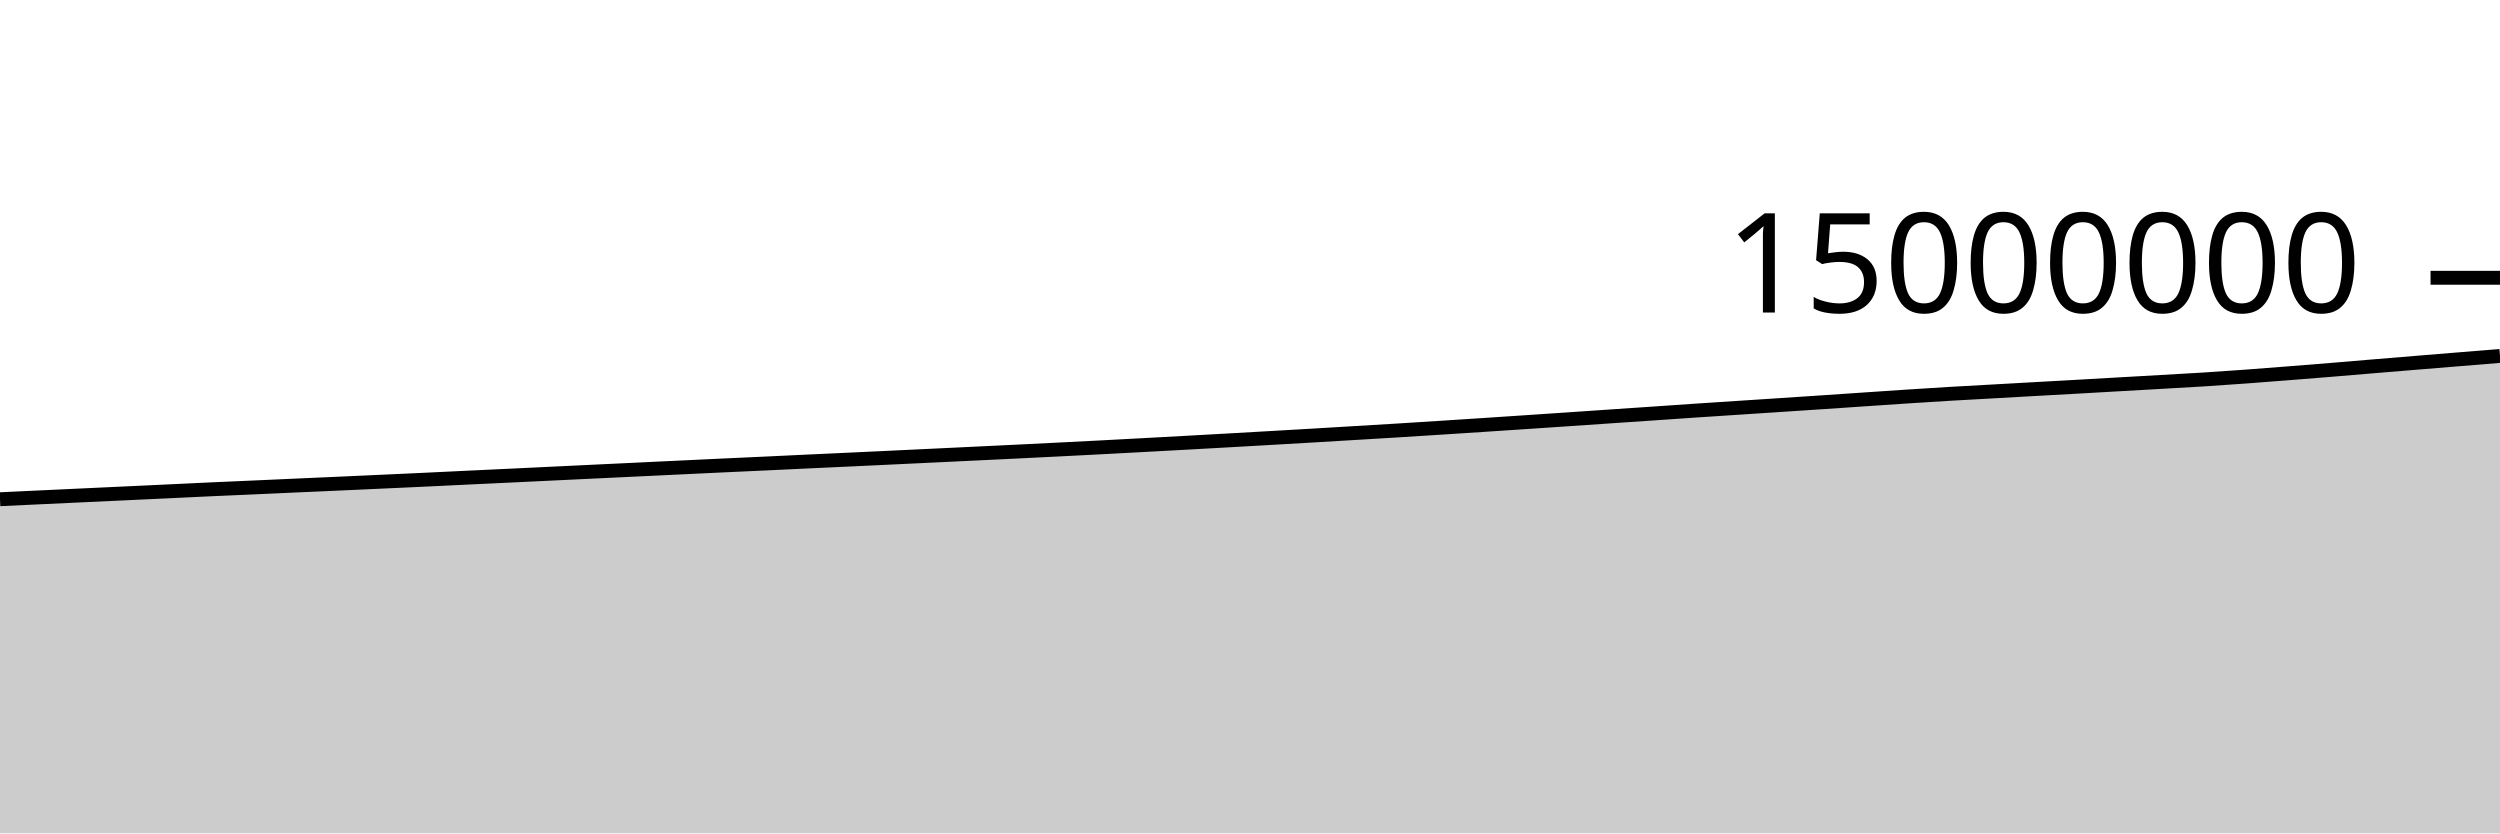
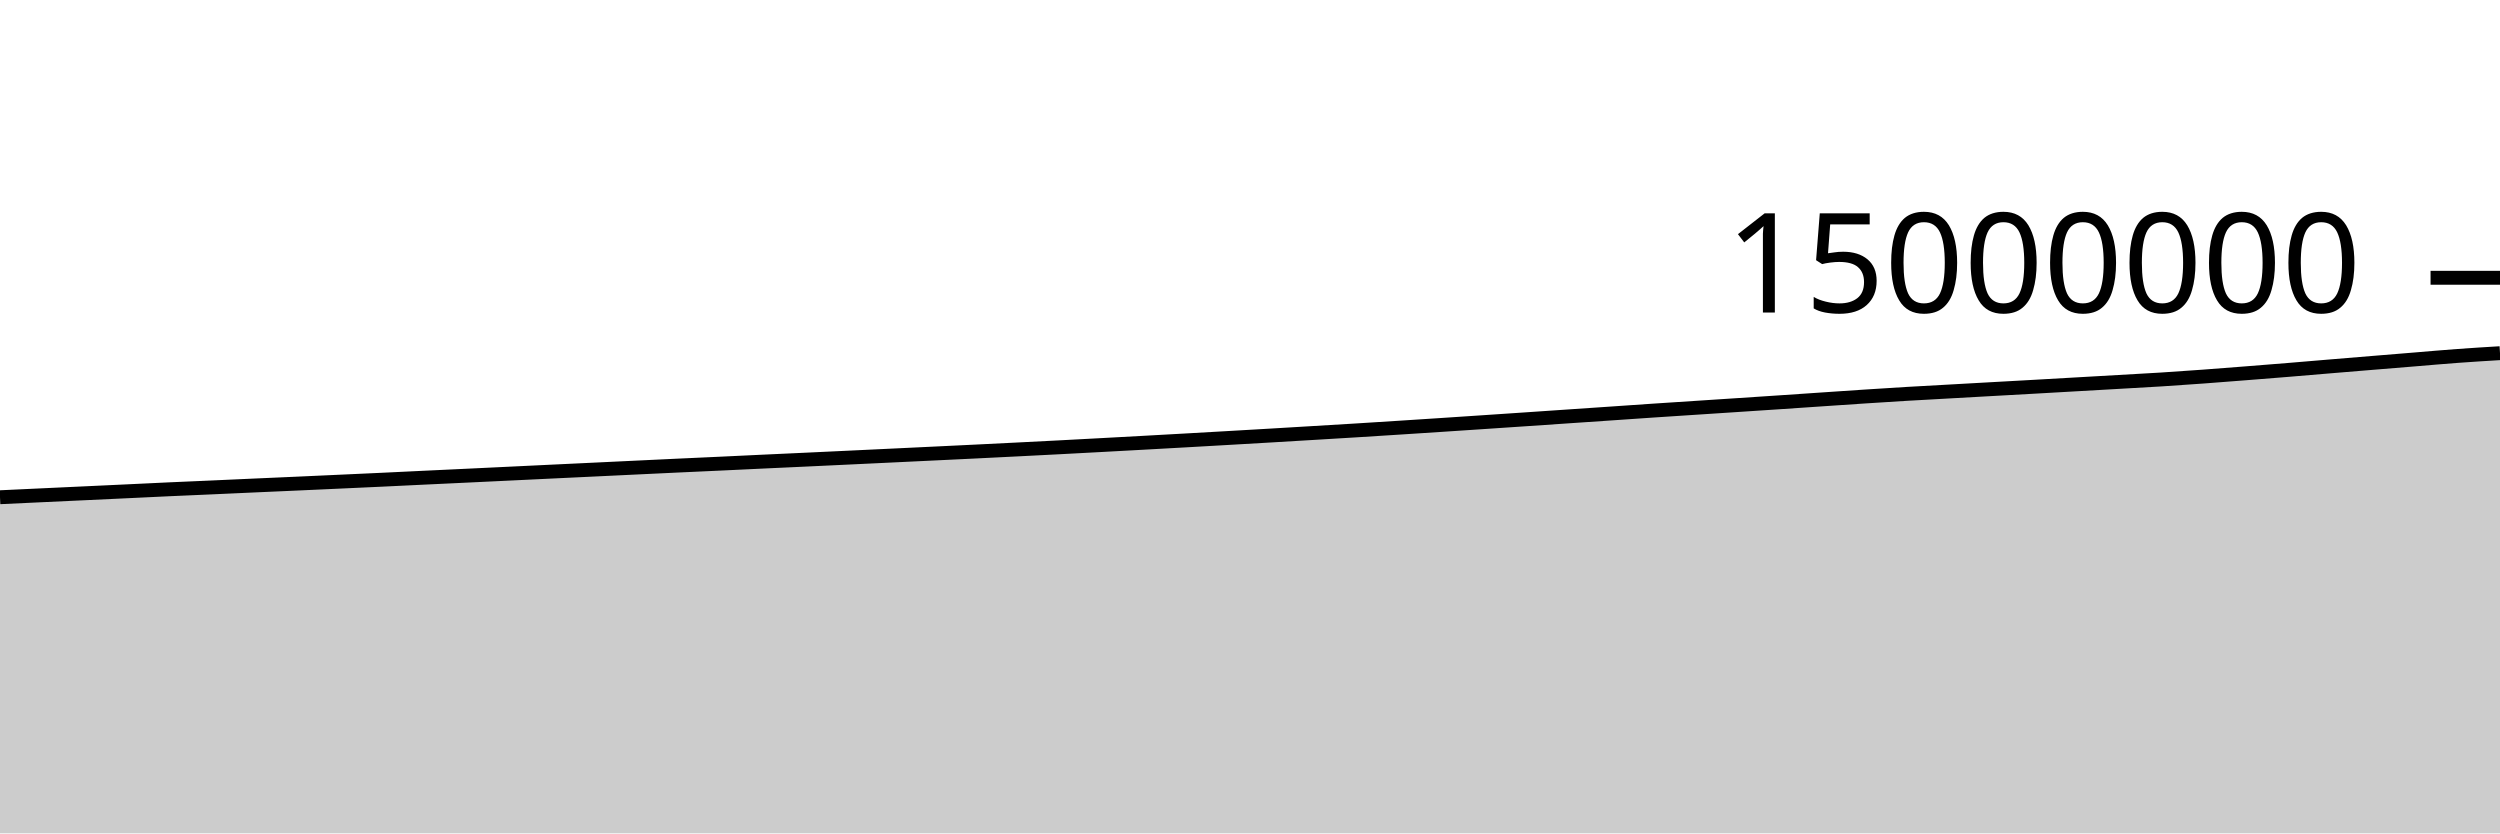
<svg xmlns="http://www.w3.org/2000/svg" viewBox="0 0 180 60">
  <g transform="translate(0,20)">
-     <path class="area" fill="rgba(0, 0, 0, 0.2)" d="M0,15.944C1.017,15.896,2.034,15.849,3.051,15.801C4.068,15.753,5.085,15.706,6.102,15.658C7.119,15.611,8.136,15.563,9.153,15.516C10.169,15.468,11.186,15.421,12.203,15.373C13.22,15.325,14.237,15.275,15.254,15.228C16.271,15.182,17.288,15.139,18.305,15.094C19.322,15.048,20.339,15.002,21.356,14.956C22.373,14.911,23.39,14.866,24.407,14.821C25.424,14.775,26.441,14.728,27.458,14.682C28.475,14.635,29.492,14.59,30.508,14.542C31.525,14.494,32.542,14.443,33.559,14.395C34.576,14.346,35.593,14.3,36.61,14.251C37.627,14.203,38.644,14.154,39.661,14.105C40.678,14.057,41.695,14.007,42.712,13.958C43.729,13.909,44.746,13.862,45.763,13.813C46.78,13.765,47.797,13.716,48.814,13.667C49.831,13.619,50.847,13.57,51.864,13.522C52.881,13.474,53.898,13.429,54.915,13.382C55.932,13.334,56.949,13.285,57.966,13.237C58.983,13.189,60,13.143,61.017,13.096C62.034,13.048,63.051,13,64.068,12.952C65.085,12.904,66.102,12.855,67.119,12.807C68.136,12.758,69.153,12.71,70.169,12.661C71.186,12.613,72.203,12.564,73.22,12.514C74.237,12.464,75.254,12.414,76.271,12.362C77.288,12.311,78.305,12.259,79.322,12.206C80.339,12.152,81.356,12.098,82.373,12.043C83.39,11.989,84.407,11.933,85.424,11.877C86.441,11.821,87.458,11.764,88.475,11.707C89.492,11.65,90.508,11.592,91.525,11.533C92.542,11.475,93.559,11.416,94.576,11.356C95.593,11.296,96.61,11.235,97.627,11.174C98.644,11.113,99.661,11.053,100.678,10.99C101.695,10.927,102.712,10.862,103.729,10.797C104.746,10.732,105.763,10.666,106.78,10.599C107.797,10.532,108.814,10.464,109.831,10.396C110.847,10.328,111.864,10.26,112.881,10.191C113.898,10.122,114.915,10.052,115.932,9.983C116.949,9.914,117.966,9.846,118.983,9.776C120,9.707,121.017,9.634,122.034,9.566C123.051,9.497,124.068,9.432,125.085,9.366C126.102,9.299,127.119,9.233,128.136,9.166C129.153,9.1,130.169,9.032,131.186,8.964C132.203,8.896,133.22,8.826,134.237,8.757C135.254,8.689,136.271,8.617,137.288,8.551C138.305,8.484,139.322,8.419,140.339,8.359C141.356,8.298,142.373,8.245,143.39,8.188C144.407,8.131,145.424,8.074,146.441,8.017C147.458,7.96,148.475,7.904,149.492,7.847C150.508,7.79,151.525,7.731,152.542,7.673C153.559,7.615,154.576,7.557,155.593,7.499C156.61,7.44,157.627,7.387,158.644,7.323C159.661,7.258,160.678,7.188,161.695,7.113C162.712,7.039,163.729,6.958,164.746,6.878C165.763,6.798,166.78,6.718,167.797,6.634C168.814,6.551,169.831,6.463,170.847,6.378C171.864,6.294,172.881,6.21,173.898,6.126C174.915,6.042,175.932,5.959,176.949,5.876C177.966,5.792,178.983,5.71,180,5.627L180,40C178.983,40,177.966,40,176.949,40C175.932,40,174.915,40,173.898,40C172.881,40,171.864,40,170.847,40C169.831,40,168.814,40,167.797,40C166.78,40,165.763,40,164.746,40C163.729,40,162.712,40,161.695,40C160.678,40,159.661,40,158.644,40C157.627,40,156.61,40,155.593,40C154.576,40,153.559,40,152.542,40C151.525,40,150.508,40,149.492,40C148.475,40,147.458,40,146.441,40C145.424,40,144.407,40,143.39,40C142.373,40,141.356,40,140.339,40C139.322,40,138.305,40,137.288,40C136.271,40,135.254,40,134.237,40C133.22,40,132.203,40,131.186,40C130.169,40,129.153,40,128.136,40C127.119,40,126.102,40,125.085,40C124.068,40,123.051,40,122.034,40C121.017,40,120,40,118.983,40C117.966,40,116.949,40,115.932,40C114.915,40,113.898,40,112.881,40C111.864,40,110.847,40,109.831,40C108.814,40,107.797,40,106.78,40C105.763,40,104.746,40,103.729,40C102.712,40,101.695,40,100.678,40C99.661,40,98.644,40,97.627,40C96.61,40,95.593,40,94.576,40C93.559,40,92.542,40,91.525,40C90.508,40,89.492,40,88.475,40C87.458,40,86.441,40,85.424,40C84.407,40,83.39,40,82.373,40C81.356,40,80.339,40,79.322,40C78.305,40,77.288,40,76.271,40C75.254,40,74.237,40,73.22,40C72.203,40,71.186,40,70.169,40C69.153,40,68.136,40,67.119,40C66.102,40,65.085,40,64.068,40C63.051,40,62.034,40,61.017,40C60,40,58.983,40,57.966,40C56.949,40,55.932,40,54.915,40C53.898,40,52.881,40,51.864,40C50.847,40,49.831,40,48.814,40C47.797,40,46.78,40,45.763,40C44.746,40,43.729,40,42.712,40C41.695,40,40.678,40,39.661,40C38.644,40,37.627,40,36.61,40C35.593,40,34.576,40,33.559,40C32.542,40,31.525,40,30.508,40C29.492,40,28.475,40,27.458,40C26.441,40,25.424,40,24.407,40C23.39,40,22.373,40,21.356,40C20.339,40,19.322,40,18.305,40C17.288,40,16.271,40,15.254,40C14.237,40,13.22,40,12.203,40C11.186,40,10.169,40,9.153,40C8.136,40,7.119,40,6.102,40C5.085,40,4.068,40,3.051,40C2.034,40,1.017,40,0,40Z" />
-     <path class="line" stroke="black" fill="none" d="M0,15.944C1.017,15.896,2.034,15.849,3.051,15.801C4.068,15.753,5.085,15.706,6.102,15.658C7.119,15.611,8.136,15.563,9.153,15.516C10.169,15.468,11.186,15.421,12.203,15.373C13.22,15.325,14.237,15.275,15.254,15.228C16.271,15.182,17.288,15.139,18.305,15.094C19.322,15.048,20.339,15.002,21.356,14.956C22.373,14.911,23.39,14.866,24.407,14.821C25.424,14.775,26.441,14.728,27.458,14.682C28.475,14.635,29.492,14.59,30.508,14.542C31.525,14.494,32.542,14.443,33.559,14.395C34.576,14.346,35.593,14.3,36.61,14.251C37.627,14.203,38.644,14.154,39.661,14.105C40.678,14.057,41.695,14.007,42.712,13.958C43.729,13.909,44.746,13.862,45.763,13.813C46.78,13.765,47.797,13.716,48.814,13.667C49.831,13.619,50.847,13.57,51.864,13.522C52.881,13.474,53.898,13.429,54.915,13.382C55.932,13.334,56.949,13.285,57.966,13.237C58.983,13.189,60,13.143,61.017,13.096C62.034,13.048,63.051,13,64.068,12.952C65.085,12.904,66.102,12.855,67.119,12.807C68.136,12.758,69.153,12.71,70.169,12.661C71.186,12.613,72.203,12.564,73.22,12.514C74.237,12.464,75.254,12.414,76.271,12.362C77.288,12.311,78.305,12.259,79.322,12.206C80.339,12.152,81.356,12.098,82.373,12.043C83.39,11.989,84.407,11.933,85.424,11.877C86.441,11.821,87.458,11.764,88.475,11.707C89.492,11.65,90.508,11.592,91.525,11.533C92.542,11.475,93.559,11.416,94.576,11.356C95.593,11.296,96.61,11.235,97.627,11.174C98.644,11.113,99.661,11.053,100.678,10.99C101.695,10.927,102.712,10.862,103.729,10.797C104.746,10.732,105.763,10.666,106.78,10.599C107.797,10.532,108.814,10.464,109.831,10.396C110.847,10.328,111.864,10.26,112.881,10.191C113.898,10.122,114.915,10.052,115.932,9.983C116.949,9.914,117.966,9.846,118.983,9.776C120,9.707,121.017,9.634,122.034,9.566C123.051,9.497,124.068,9.432,125.085,9.366C126.102,9.299,127.119,9.233,128.136,9.166C129.153,9.1,130.169,9.032,131.186,8.964C132.203,8.896,133.22,8.826,134.237,8.757C135.254,8.689,136.271,8.617,137.288,8.551C138.305,8.484,139.322,8.419,140.339,8.359C141.356,8.298,142.373,8.245,143.39,8.188C144.407,8.131,145.424,8.074,146.441,8.017C147.458,7.96,148.475,7.904,149.492,7.847C150.508,7.79,151.525,7.731,152.542,7.673C153.559,7.615,154.576,7.557,155.593,7.499C156.61,7.44,157.627,7.387,158.644,7.323C159.661,7.258,160.678,7.188,161.695,7.113C162.712,7.039,163.729,6.958,164.746,6.878C165.763,6.798,166.78,6.718,167.797,6.634C168.814,6.551,169.831,6.463,170.847,6.378C171.864,6.294,172.881,6.21,173.898,6.126C174.915,6.042,175.932,5.959,176.949,5.876C177.966,5.792,178.983,5.71,180,5.627" />
+     <path class="area" fill="rgba(0, 0, 0, 0.2)" d="M0,15.801C1.017,15.753,2.034,15.706,3.051,15.658C4.068,15.611,5.085,15.563,6.102,15.516C7.119,15.468,8.136,15.421,9.153,15.373C10.169,15.325,11.186,15.275,12.203,15.228C13.22,15.182,14.237,15.139,15.254,15.094C16.271,15.048,17.288,15.002,18.305,14.956C19.322,14.911,20.339,14.866,21.356,14.821C22.373,14.775,23.39,14.728,24.407,14.682C25.424,14.635,26.441,14.59,27.458,14.542C28.475,14.494,29.492,14.443,30.508,14.395C31.525,14.346,32.542,14.3,33.559,14.251C34.576,14.203,35.593,14.154,36.61,14.105C37.627,14.057,38.644,14.007,39.661,13.958C40.678,13.909,41.695,13.862,42.712,13.813C43.729,13.765,44.746,13.716,45.763,13.667C46.78,13.619,47.797,13.57,48.814,13.522C49.831,13.474,50.847,13.429,51.864,13.382C52.881,13.334,53.898,13.285,54.915,13.237C55.932,13.189,56.949,13.143,57.966,13.096C58.983,13.048,60,13,61.017,12.952C62.034,12.904,63.051,12.855,64.068,12.807C65.085,12.758,66.102,12.71,67.119,12.661C68.136,12.613,69.153,12.564,70.169,12.514C71.186,12.464,72.203,12.414,73.22,12.362C74.237,12.311,75.254,12.259,76.271,12.206C77.288,12.152,78.305,12.098,79.322,12.043C80.339,11.989,81.356,11.933,82.373,11.877C83.39,11.821,84.407,11.764,85.424,11.707C86.441,11.65,87.458,11.592,88.475,11.533C89.492,11.475,90.508,11.416,91.525,11.356C92.542,11.296,93.559,11.235,94.576,11.174C95.593,11.113,96.61,11.053,97.627,10.99C98.644,10.927,99.661,10.862,100.678,10.797C101.695,10.732,102.712,10.666,103.729,10.599C104.746,10.532,105.763,10.464,106.78,10.396C107.797,10.328,108.814,10.26,109.831,10.191C110.847,10.122,111.864,10.052,112.881,9.983C113.898,9.914,114.915,9.846,115.932,9.776C116.949,9.707,117.966,9.634,118.983,9.566C120,9.497,121.017,9.432,122.034,9.366C123.051,9.299,124.068,9.233,125.085,9.166C126.102,9.1,127.119,9.032,128.136,8.964C129.153,8.896,130.169,8.826,131.186,8.757C132.203,8.689,133.22,8.617,134.237,8.551C135.254,8.484,136.271,8.419,137.288,8.359C138.305,8.298,139.322,8.245,140.339,8.188C141.356,8.131,142.373,8.074,143.39,8.017C144.407,7.96,145.424,7.904,146.441,7.847C147.458,7.79,148.475,7.731,149.492,7.673C150.508,7.615,151.525,7.557,152.542,7.499C153.559,7.44,154.576,7.387,155.593,7.323C156.61,7.258,157.627,7.188,158.644,7.113C159.661,7.039,160.678,6.958,161.695,6.878C162.712,6.798,163.729,6.718,164.746,6.634C165.763,6.551,166.78,6.463,167.797,6.378C168.814,6.294,169.831,6.21,170.847,6.126C171.864,6.042,172.881,5.959,173.898,5.876C174.915,5.792,175.932,5.701,176.949,5.627C177.966,5.552,178.983,5.491,180,5.429L180,40C178.983,40,177.966,40,176.949,40C175.932,40,174.915,40,173.898,40C172.881,40,171.864,40,170.847,40C169.831,40,168.814,40,167.797,40C166.78,40,165.763,40,164.746,40C163.729,40,162.712,40,161.695,40C160.678,40,159.661,40,158.644,40C157.627,40,156.61,40,155.593,40C154.576,40,153.559,40,152.542,40C151.525,40,150.508,40,149.492,40C148.475,40,147.458,40,146.441,40C145.424,40,144.407,40,143.39,40C142.373,40,141.356,40,140.339,40C139.322,40,138.305,40,137.288,40C136.271,40,135.254,40,134.237,40C133.22,40,132.203,40,131.186,40C130.169,40,129.153,40,128.136,40C127.119,40,126.102,40,125.085,40C124.068,40,123.051,40,122.034,40C121.017,40,120,40,118.983,40C117.966,40,116.949,40,115.932,40C114.915,40,113.898,40,112.881,40C111.864,40,110.847,40,109.831,40C108.814,40,107.797,40,106.78,40C105.763,40,104.746,40,103.729,40C102.712,40,101.695,40,100.678,40C99.661,40,98.644,40,97.627,40C96.61,40,95.593,40,94.576,40C93.559,40,92.542,40,91.525,40C90.508,40,89.492,40,88.475,40C87.458,40,86.441,40,85.424,40C84.407,40,83.39,40,82.373,40C81.356,40,80.339,40,79.322,40C78.305,40,77.288,40,76.271,40C75.254,40,74.237,40,73.22,40C72.203,40,71.186,40,70.169,40C69.153,40,68.136,40,67.119,40C66.102,40,65.085,40,64.068,40C63.051,40,62.034,40,61.017,40C60,40,58.983,40,57.966,40C56.949,40,55.932,40,54.915,40C53.898,40,52.881,40,51.864,40C50.847,40,49.831,40,48.814,40C47.797,40,46.78,40,45.763,40C44.746,40,43.729,40,42.712,40C41.695,40,40.678,40,39.661,40C38.644,40,37.627,40,36.61,40C35.593,40,34.576,40,33.559,40C32.542,40,31.525,40,30.508,40C29.492,40,28.475,40,27.458,40C26.441,40,25.424,40,24.407,40C23.39,40,22.373,40,21.356,40C20.339,40,19.322,40,18.305,40C17.288,40,16.271,40,15.254,40C14.237,40,13.22,40,12.203,40C11.186,40,10.169,40,9.153,40C8.136,40,7.119,40,6.102,40C5.085,40,4.068,40,3.051,40C2.034,40,1.017,40,0,40Z" />
+     <path class="line" stroke="black" fill="none" d="M0,15.801C1.017,15.753,2.034,15.706,3.051,15.658C4.068,15.611,5.085,15.563,6.102,15.516C7.119,15.468,8.136,15.421,9.153,15.373C10.169,15.325,11.186,15.275,12.203,15.228C13.22,15.182,14.237,15.139,15.254,15.094C16.271,15.048,17.288,15.002,18.305,14.956C19.322,14.911,20.339,14.866,21.356,14.821C22.373,14.775,23.39,14.728,24.407,14.682C25.424,14.635,26.441,14.59,27.458,14.542C28.475,14.494,29.492,14.443,30.508,14.395C31.525,14.346,32.542,14.3,33.559,14.251C34.576,14.203,35.593,14.154,36.61,14.105C37.627,14.057,38.644,14.007,39.661,13.958C40.678,13.909,41.695,13.862,42.712,13.813C43.729,13.765,44.746,13.716,45.763,13.667C46.78,13.619,47.797,13.57,48.814,13.522C49.831,13.474,50.847,13.429,51.864,13.382C52.881,13.334,53.898,13.285,54.915,13.237C55.932,13.189,56.949,13.143,57.966,13.096C58.983,13.048,60,13,61.017,12.952C62.034,12.904,63.051,12.855,64.068,12.807C65.085,12.758,66.102,12.71,67.119,12.661C68.136,12.613,69.153,12.564,70.169,12.514C71.186,12.464,72.203,12.414,73.22,12.362C74.237,12.311,75.254,12.259,76.271,12.206C77.288,12.152,78.305,12.098,79.322,12.043C80.339,11.989,81.356,11.933,82.373,11.877C83.39,11.821,84.407,11.764,85.424,11.707C86.441,11.65,87.458,11.592,88.475,11.533C89.492,11.475,90.508,11.416,91.525,11.356C92.542,11.296,93.559,11.235,94.576,11.174C95.593,11.113,96.61,11.053,97.627,10.99C98.644,10.927,99.661,10.862,100.678,10.797C101.695,10.732,102.712,10.666,103.729,10.599C104.746,10.532,105.763,10.464,106.78,10.396C107.797,10.328,108.814,10.26,109.831,10.191C110.847,10.122,111.864,10.052,112.881,9.983C113.898,9.914,114.915,9.846,115.932,9.776C116.949,9.707,117.966,9.634,118.983,9.566C120,9.497,121.017,9.432,122.034,9.366C123.051,9.299,124.068,9.233,125.085,9.166C126.102,9.1,127.119,9.032,128.136,8.964C129.153,8.896,130.169,8.826,131.186,8.757C132.203,8.689,133.22,8.617,134.237,8.551C135.254,8.484,136.271,8.419,137.288,8.359C138.305,8.298,139.322,8.245,140.339,8.188C141.356,8.131,142.373,8.074,143.39,8.017C144.407,7.96,145.424,7.904,146.441,7.847C147.458,7.79,148.475,7.731,149.492,7.673C150.508,7.615,151.525,7.557,152.542,7.499C153.559,7.44,154.576,7.387,155.593,7.323C156.61,7.258,157.627,7.188,158.644,7.113C159.661,7.039,160.678,6.958,161.695,6.878C162.712,6.798,163.729,6.718,164.746,6.634C165.763,6.551,166.78,6.463,167.797,6.378C168.814,6.294,169.831,6.21,170.847,6.126C171.864,6.042,172.881,5.959,173.898,5.876C174.915,5.792,175.932,5.701,176.949,5.627C177.966,5.552,178.983,5.491,180,5.429" />
    <path class="axis-ceiling" stroke-width="1" stroke="black" fill="none" d="M175,0L180,0" />
    <text class="axis-ceiling-label" font-family="sans-serif" text-anchor="end" font-size="10px" x="170" y="2.5">15000000</text>
  </g>
</svg>
